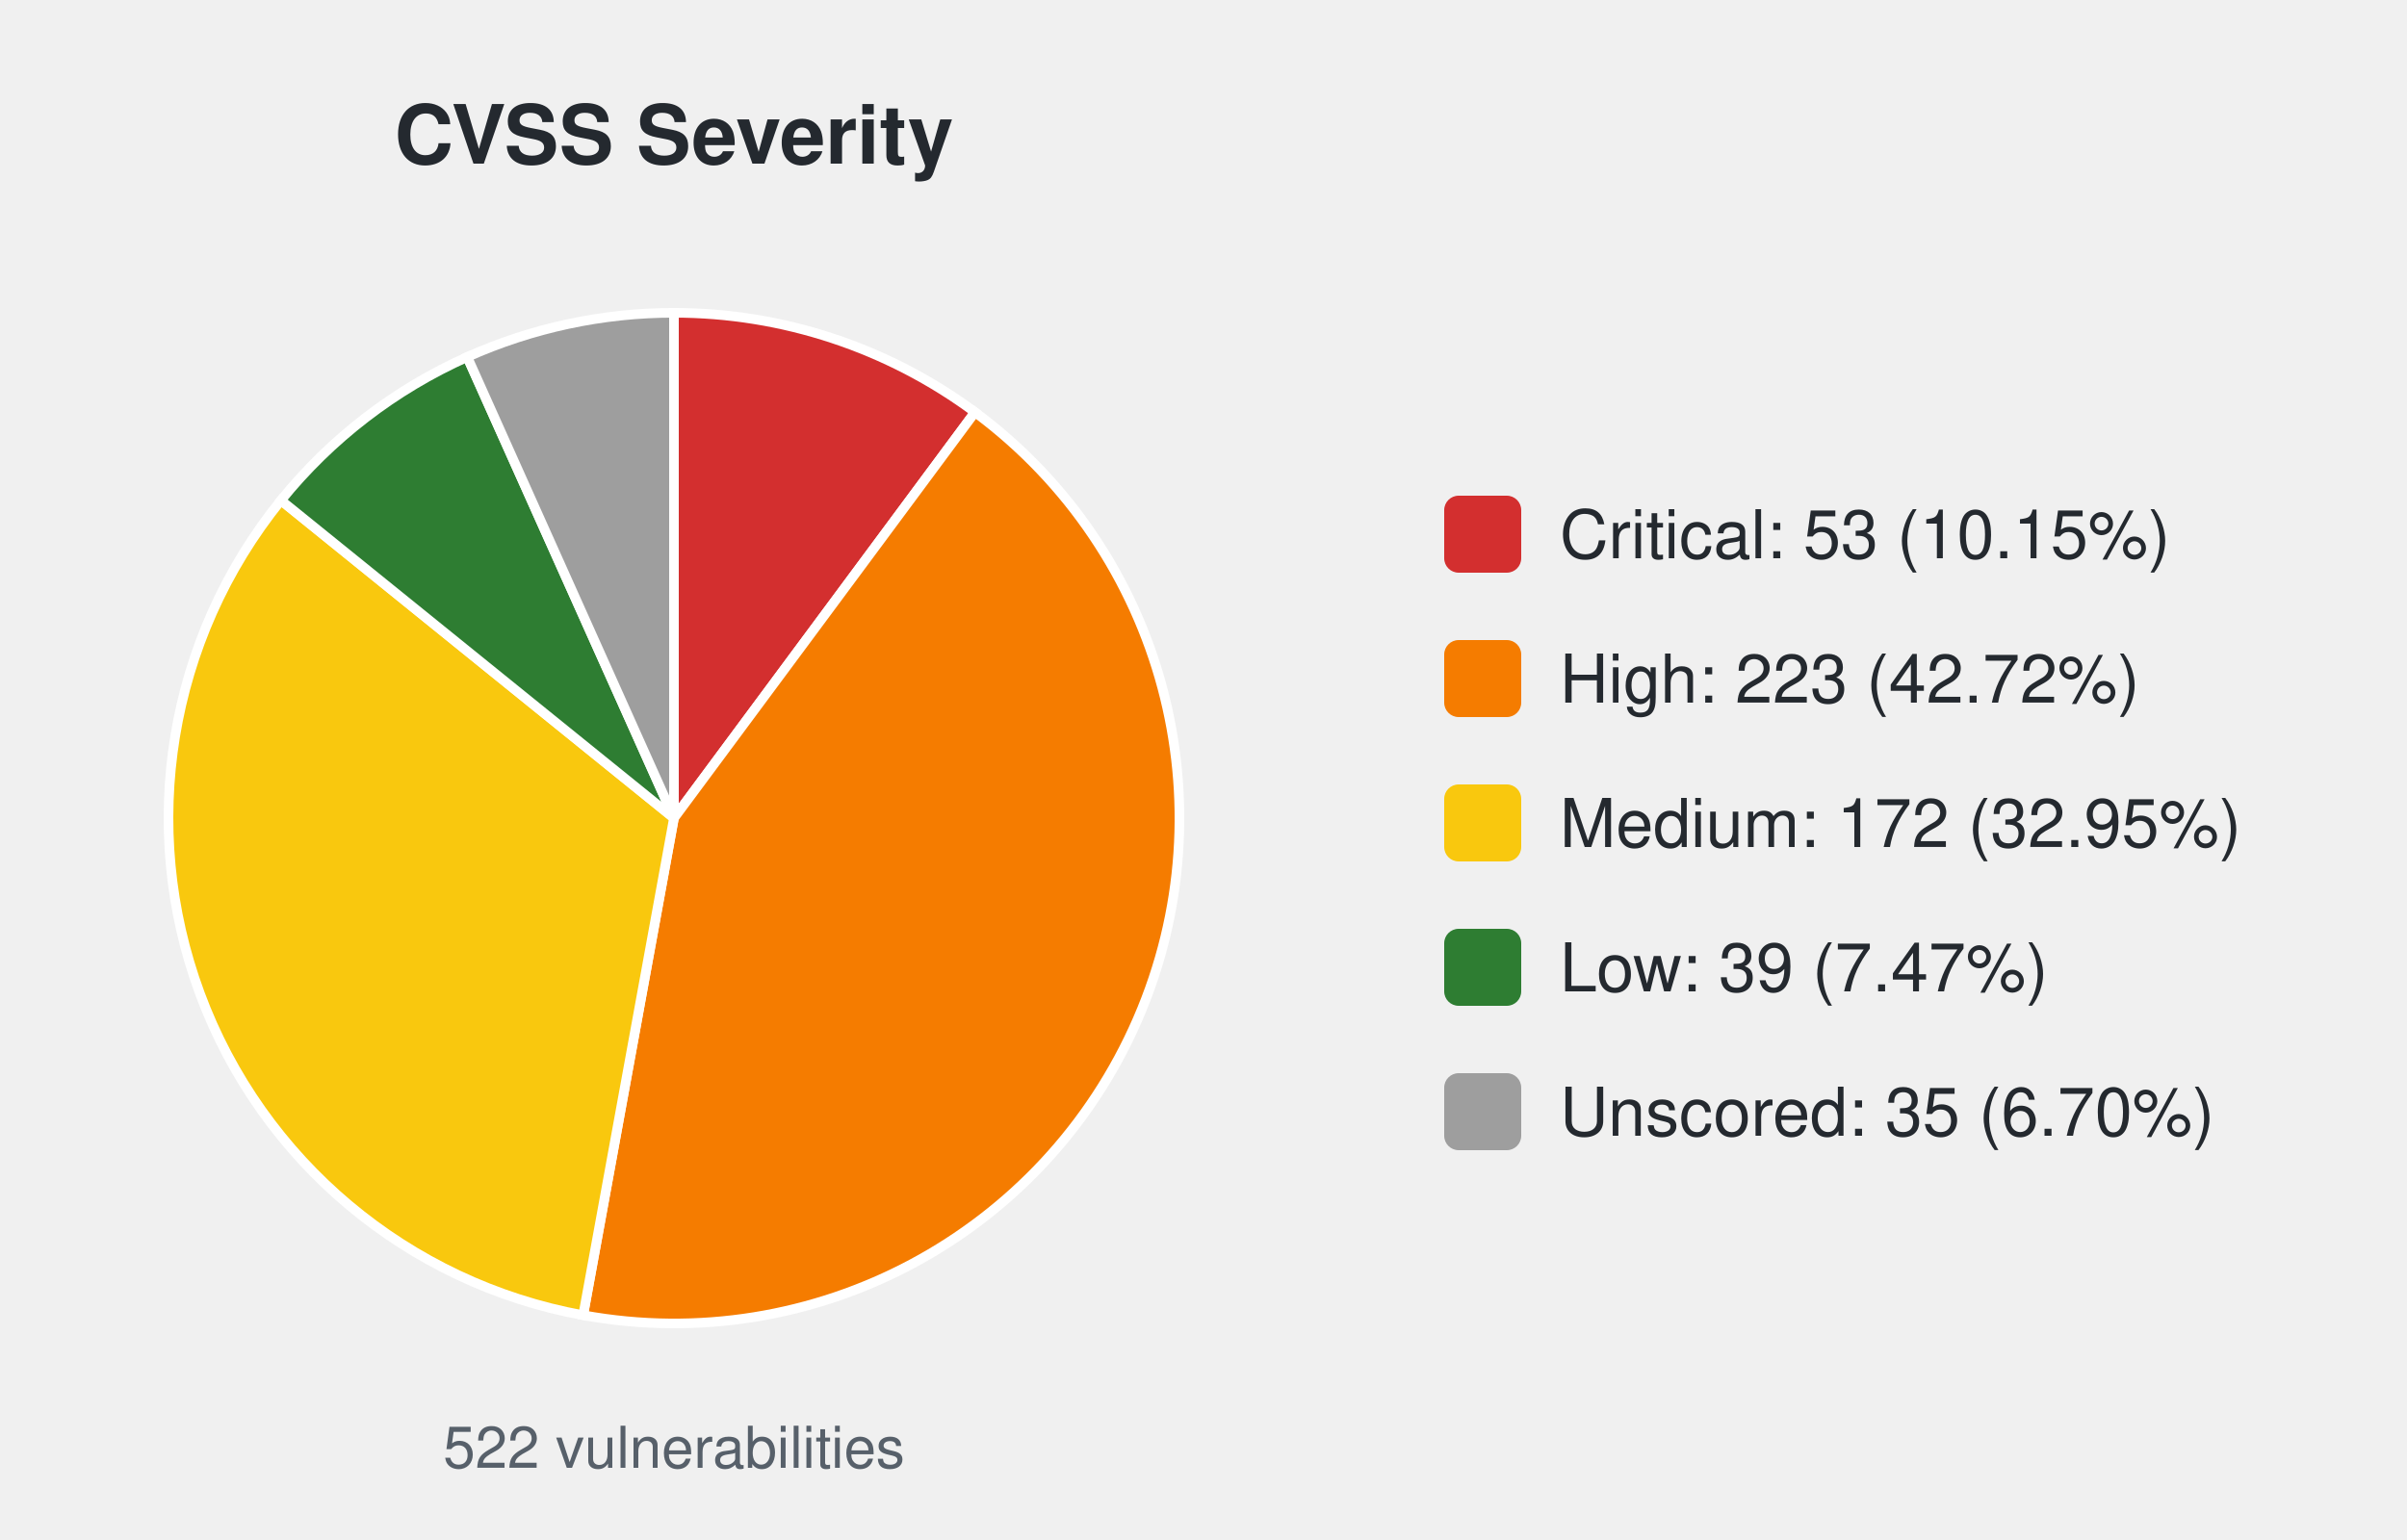
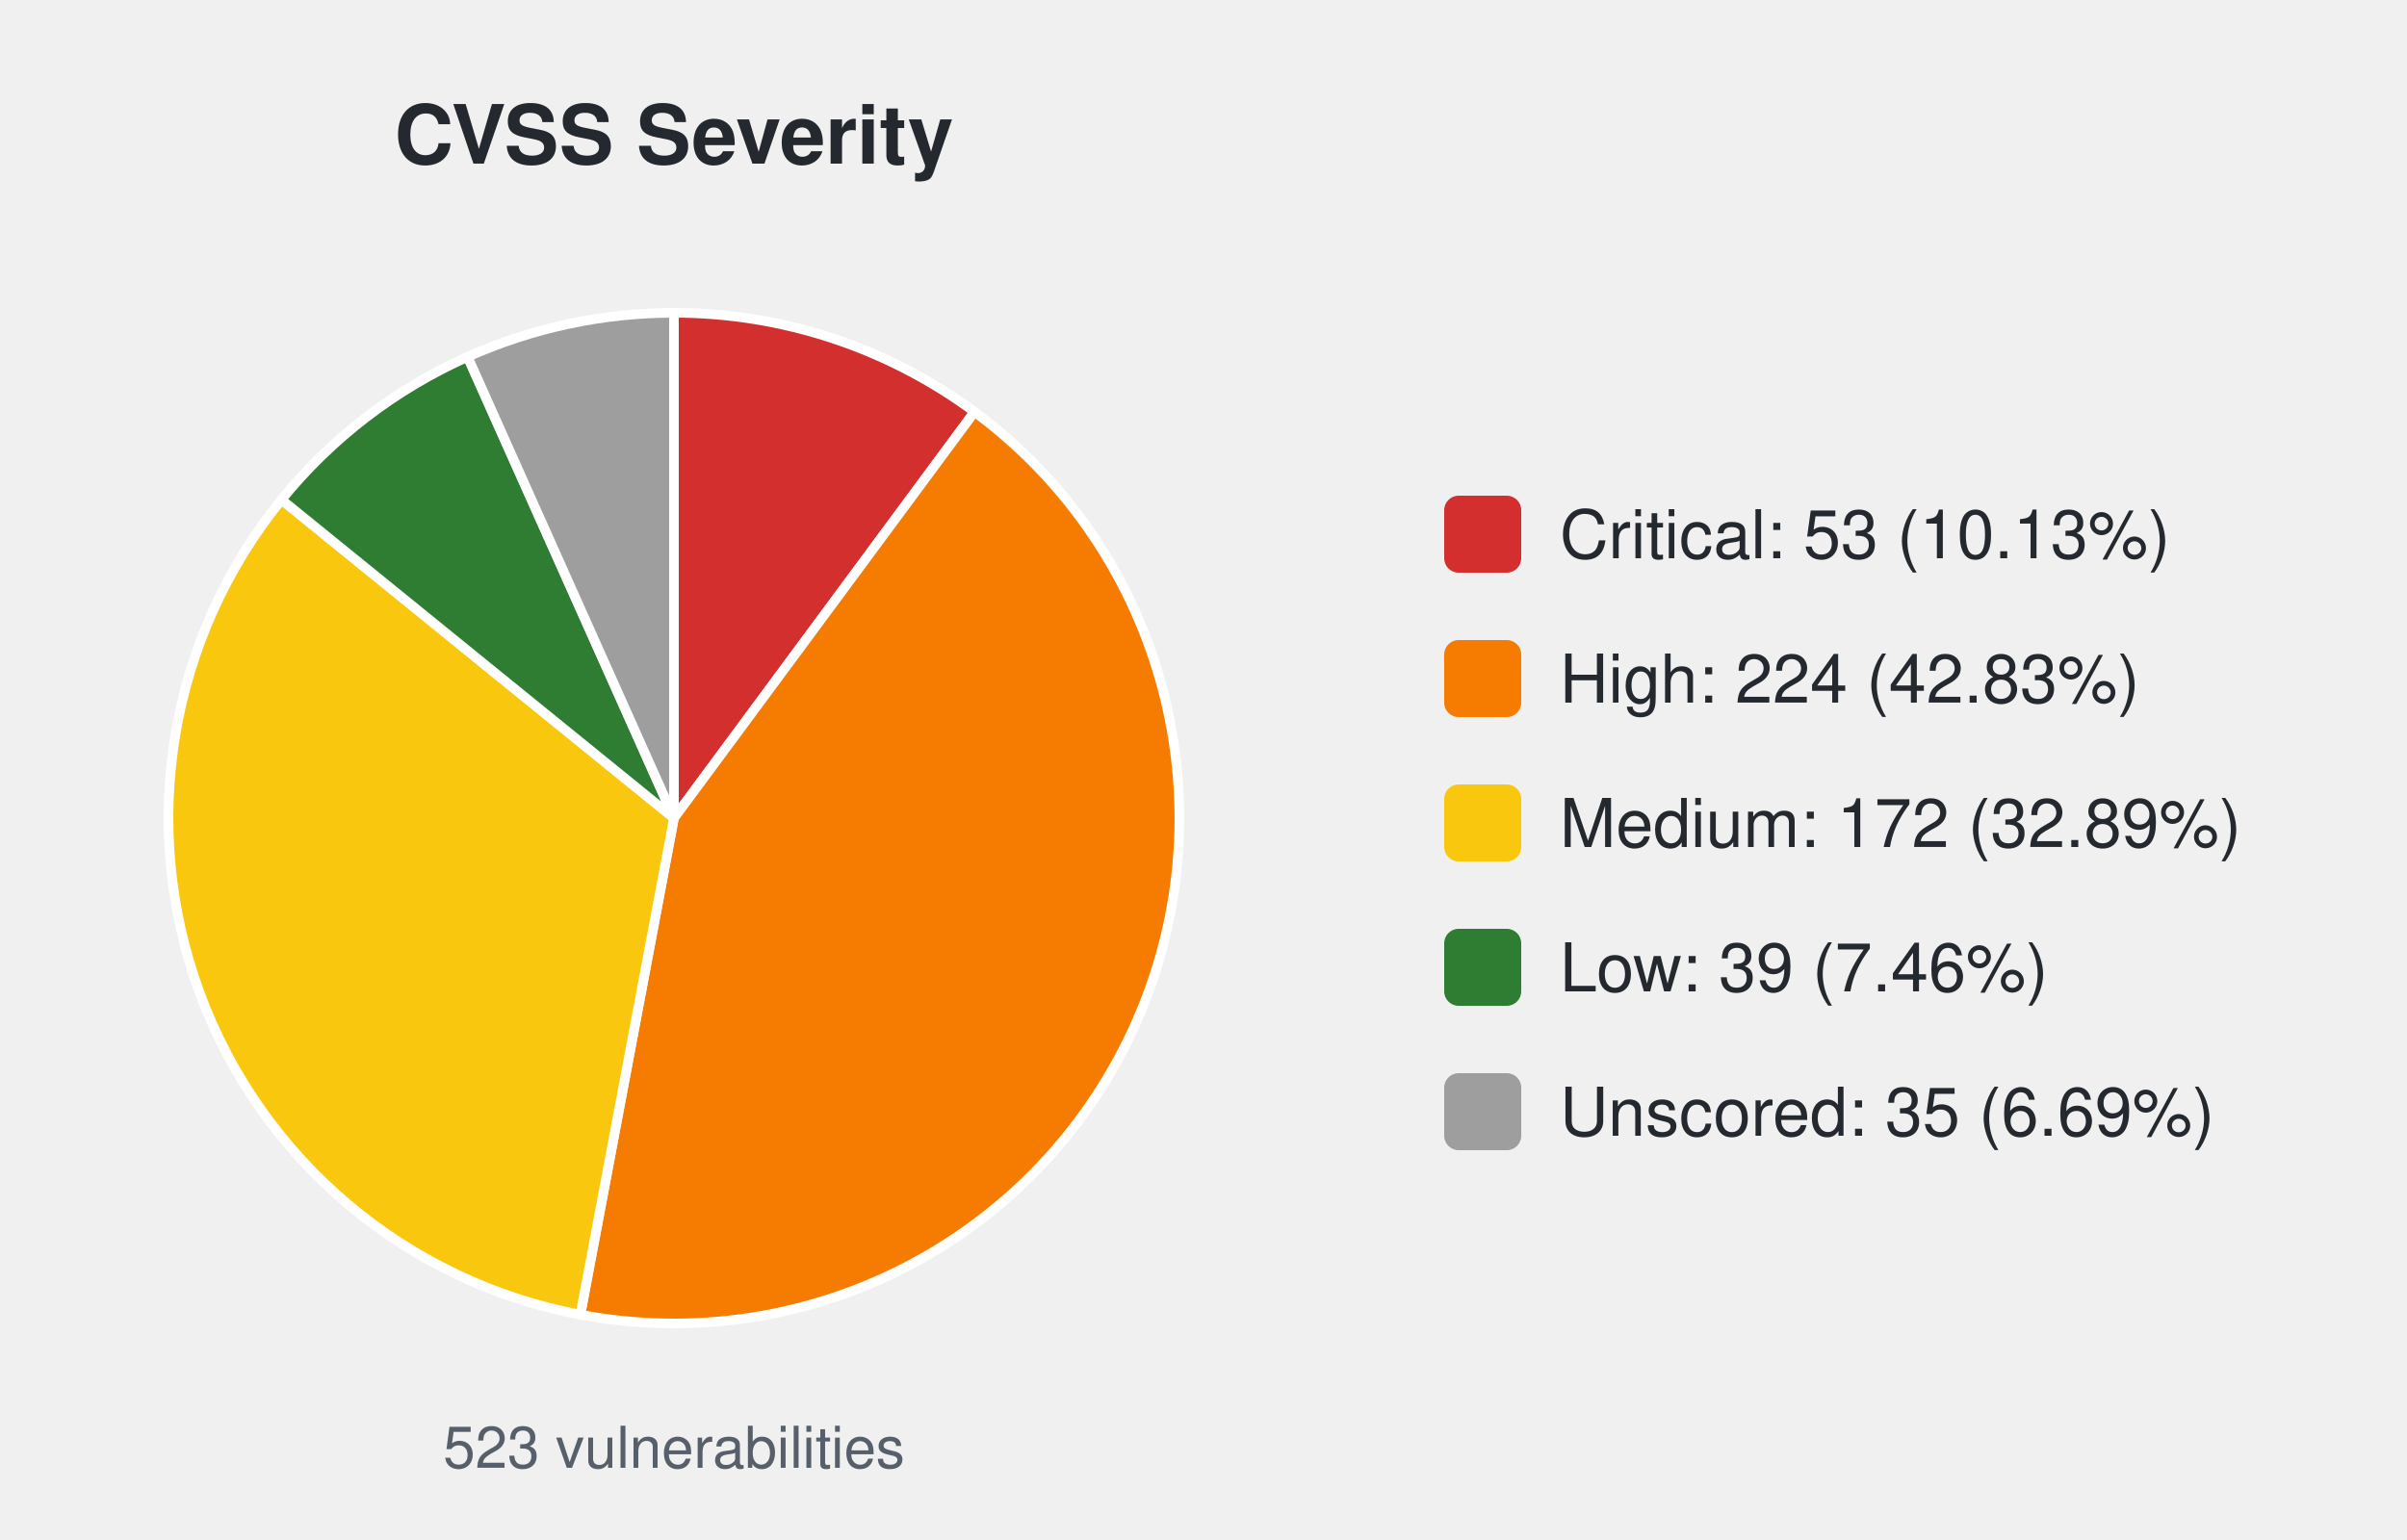
<svg xmlns="http://www.w3.org/2000/svg" width="500" height="320" viewBox="0 0 500 320" font-family="-apple-system,Segoe UI,Helvetica,Arial,sans-serif">
  <text x="140.0" y="34" font-size="17" font-weight="600" text-anchor="middle" fill="#24292f">CVSS Severity</text>
-   <path d="M140.00,170.00 L140.00,65.00 A105.0,105.0 0 0 1 202.53,85.65 Z" fill="#d32f2f" stroke="#ffffff" stroke-width="2" />
-   <path d="M140.00,170.00 L202.53,85.65 A105.0,105.0 0 0 1 121.14,273.29 Z" fill="#f57c00" stroke="#ffffff" stroke-width="2" />
-   <path d="M140.00,170.00 L121.14,273.29 A105.0,105.0 0 0 1 58.36,103.97 Z" fill="#f9c80e" stroke="#ffffff" stroke-width="2" />
-   <path d="M140.00,170.00 L58.36,103.97 A105.0,105.0 0 0 1 97.06,74.18 Z" fill="#2e7d32" stroke="#ffffff" stroke-width="2" />
-   <path d="M140.00,170.00 L97.06,74.18 A105.0,105.0 0 0 1 140.00,65.00 Z" fill="#9e9e9e" stroke="#ffffff" stroke-width="2" />
-   <text x="140.0" y="305" font-size="12" text-anchor="middle" fill="#57606a">522 vulnerabilities</text>
+   <path d="M140.00,170.00 L140.00,65.00 A105.0,105.0 0 0 1 202.43,85.58 Z" fill="#d32f2f" stroke="#ffffff" stroke-width="2" />
+   <path d="M140.00,170.00 L202.43,85.58 A105.0,105.0 0 0 1 120.56,273.18 Z" fill="#f57c00" stroke="#ffffff" stroke-width="2" />
+   <path d="M140.00,170.00 L120.56,273.18 A105.0,105.0 0 0 1 58.47,103.83 Z" fill="#f9c80e" stroke="#ffffff" stroke-width="2" />
+   <path d="M140.00,170.00 L58.47,103.83 A105.0,105.0 0 0 1 97.14,74.15 Z" fill="#2e7d32" stroke="#ffffff" stroke-width="2" />
+   <path d="M140.00,170.00 L97.14,74.15 A105.0,105.0 0 0 1 140.00,65.00 Z" fill="#9e9e9e" stroke="#ffffff" stroke-width="2" />
+   <text x="140.0" y="305" font-size="12" text-anchor="middle" fill="#57606a">523 vulnerabilities</text>
  <rect x="300.0" y="103.0" width="16" height="16" rx="3" fill="#d32f2f" />
-   <text x="324.0" y="116.0" font-size="14" fill="#24292f">Critical: 53 (10.15%)</text>
+   <text x="324.0" y="116.0" font-size="14" fill="#24292f">Critical: 53 (10.13%)</text>
  <rect x="300.0" y="133.0" width="16" height="16" rx="3" fill="#f57c00" />
-   <text x="324.0" y="146.0" font-size="14" fill="#24292f">High: 223 (42.72%)</text>
+   <text x="324.0" y="146.0" font-size="14" fill="#24292f">High: 224 (42.83%)</text>
  <rect x="300.0" y="163.0" width="16" height="16" rx="3" fill="#f9c80e" />
-   <text x="324.0" y="176.0" font-size="14" fill="#24292f">Medium: 172 (32.95%)</text>
+   <text x="324.0" y="176.0" font-size="14" fill="#24292f">Medium: 172 (32.89%)</text>
  <rect x="300.0" y="193.0" width="16" height="16" rx="3" fill="#2e7d32" />
-   <text x="324.0" y="206.0" font-size="14" fill="#24292f">Low: 39 (7.47%)</text>
+   <text x="324.0" y="206.0" font-size="14" fill="#24292f">Low: 39 (7.46%)</text>
  <rect x="300.0" y="223.0" width="16" height="16" rx="3" fill="#9e9e9e" />
-   <text x="324.0" y="236.0" font-size="14" fill="#24292f">Unscored: 35 (6.70%)</text>
+   <text x="324.0" y="236.0" font-size="14" fill="#24292f">Unscored: 35 (6.69%)</text>
</svg>
